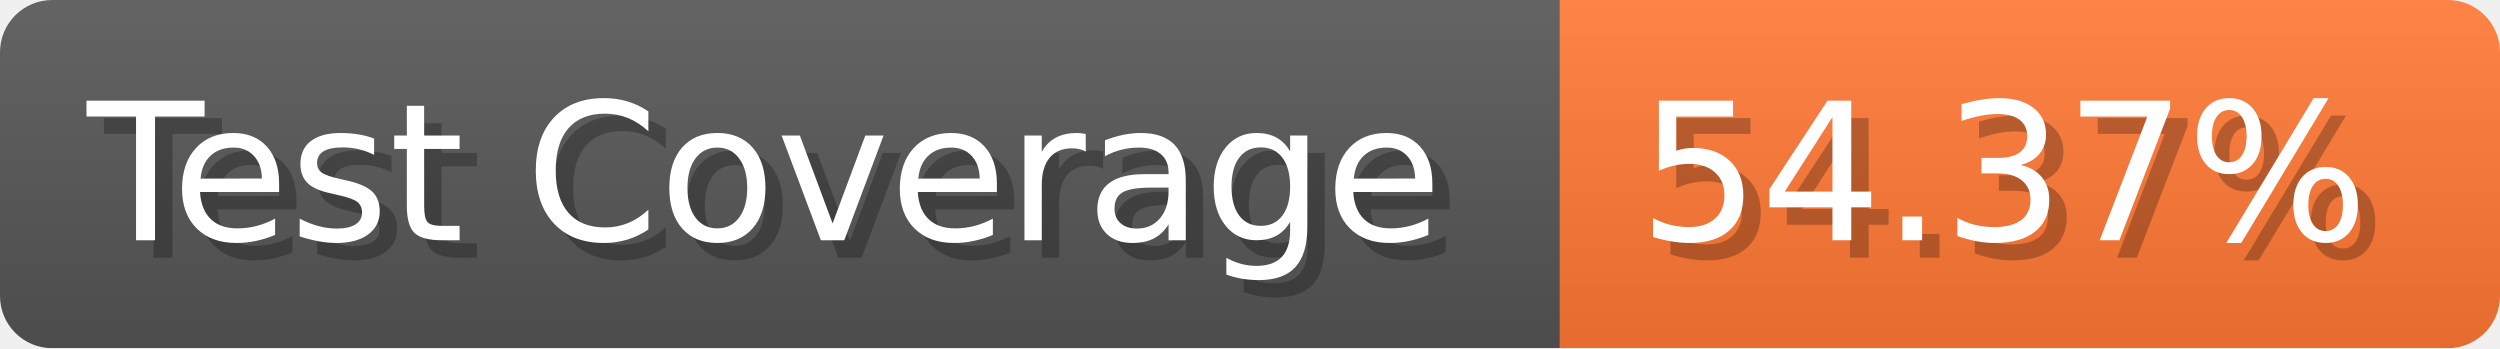
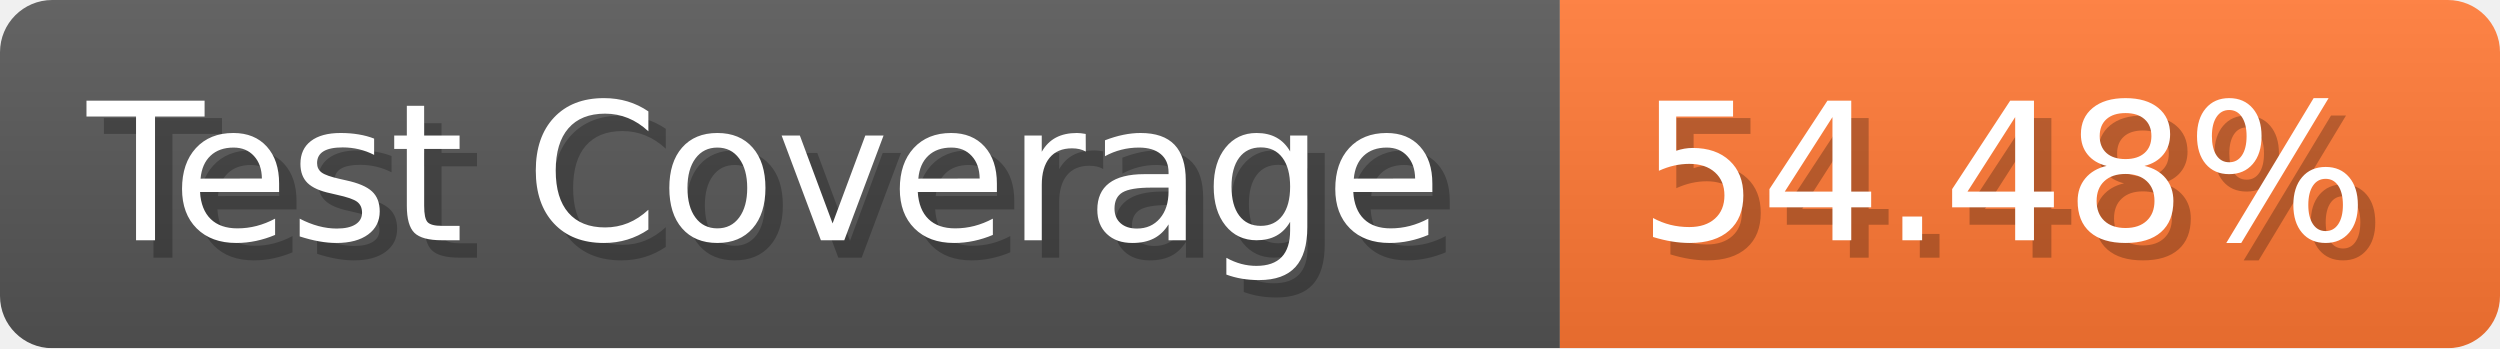
- <svg xmlns="http://www.w3.org/2000/svg" width="143.6" height="20" viewBox="0 0 1436 200" role="img" aria-label="Test Coverage: 54.37%">
+ <svg xmlns="http://www.w3.org/2000/svg" width="143.6" height="20" viewBox="0 0 1436 200" role="img" aria-label="Test Coverage: 54.48%">
  <linearGradient id="a" x2="0" y2="100%">
    <stop offset="0" stop-opacity=".1" stop-color="#EEE" />
    <stop offset="1" stop-opacity=".1" />
  </linearGradient>
  <mask id="m">
    <rect width="1436" height="200" rx="30" fill="#FFF" />
  </mask>
  <g mask="url(#m)">
    <rect width="896" height="200" fill="#555" />
    <rect width="540" height="200" fill="#F73" x="896" />
    <rect width="1436" height="200" fill="url(#a)" />
  </g>
  <g aria-hidden="true" fill="#fff" text-anchor="start" font-family="Verdana,DejaVu Sans,sans-serif" font-size="110">
    <text x="60" y="148" textLength="796" fill="#000" opacity="0.25">Test Coverage</text>
    <text x="50" y="138" textLength="796">Test Coverage</text>
-     <text x="951" y="148" textLength="440" fill="#000" opacity="0.25">54.37%</text>
-     <text x="941" y="138" textLength="440">54.37%</text>
+     <text x="951" y="148" textLength="440" fill="#000" opacity="0.25">54.48%</text>
+     <text x="941" y="138" textLength="440">54.48%</text>
  </g>
</svg>
